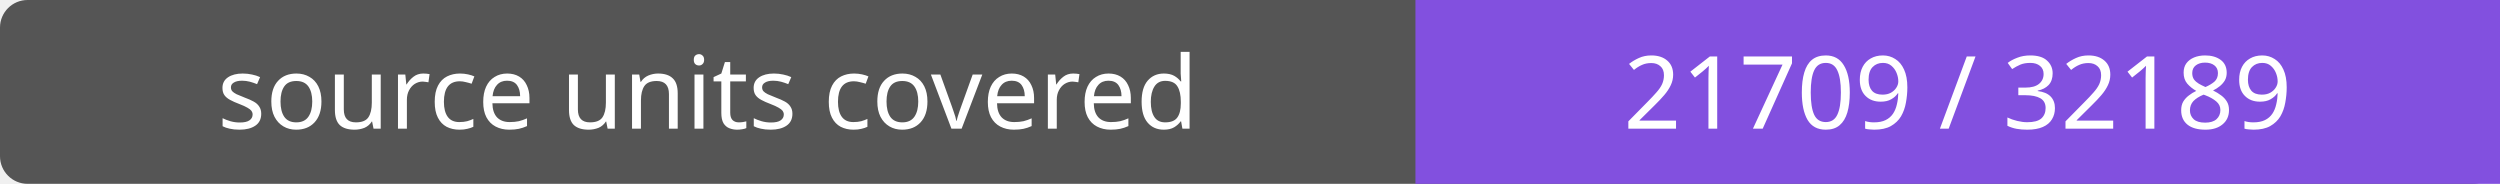
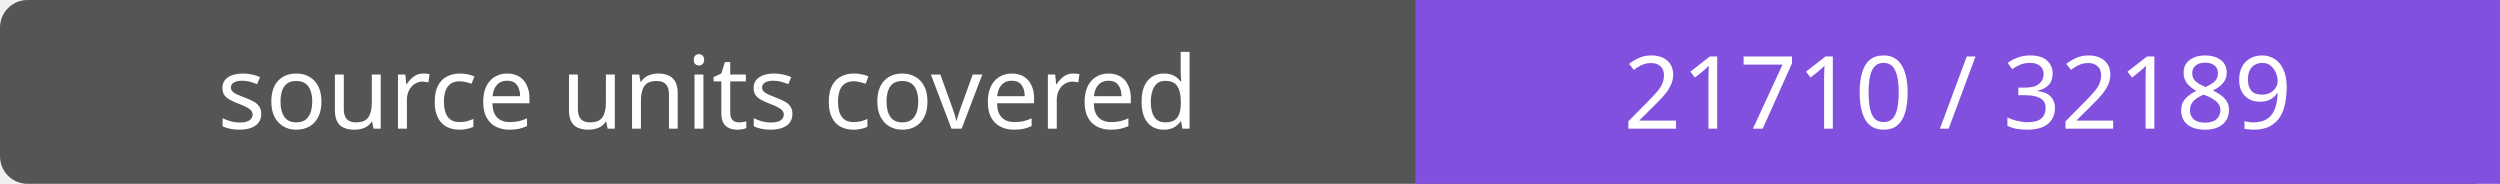
- <svg xmlns="http://www.w3.org/2000/svg" width="272" height="20" role="img" aria-label="source units covered: 21709 / 32189">
+ <svg xmlns="http://www.w3.org/2000/svg" width="272" height="20" role="img" aria-label="source units covered: 21710 / 32189">
  <rect width="272" height="20" rx="3" fill="#555" />
  <path fill="#8250df" d="M154 0h118v20H154z" />
  <g fill="#fff" text-anchor="middle" font-family="Verdana,sans-serif" font-size="11">
    <text x="77.0" y="14">source units covered</text>
-     <text x="213.0" y="14">21709 / 32189</text>
+     <text x="213.0" y="14">21710 / 32189</text>
  </g>
</svg>
